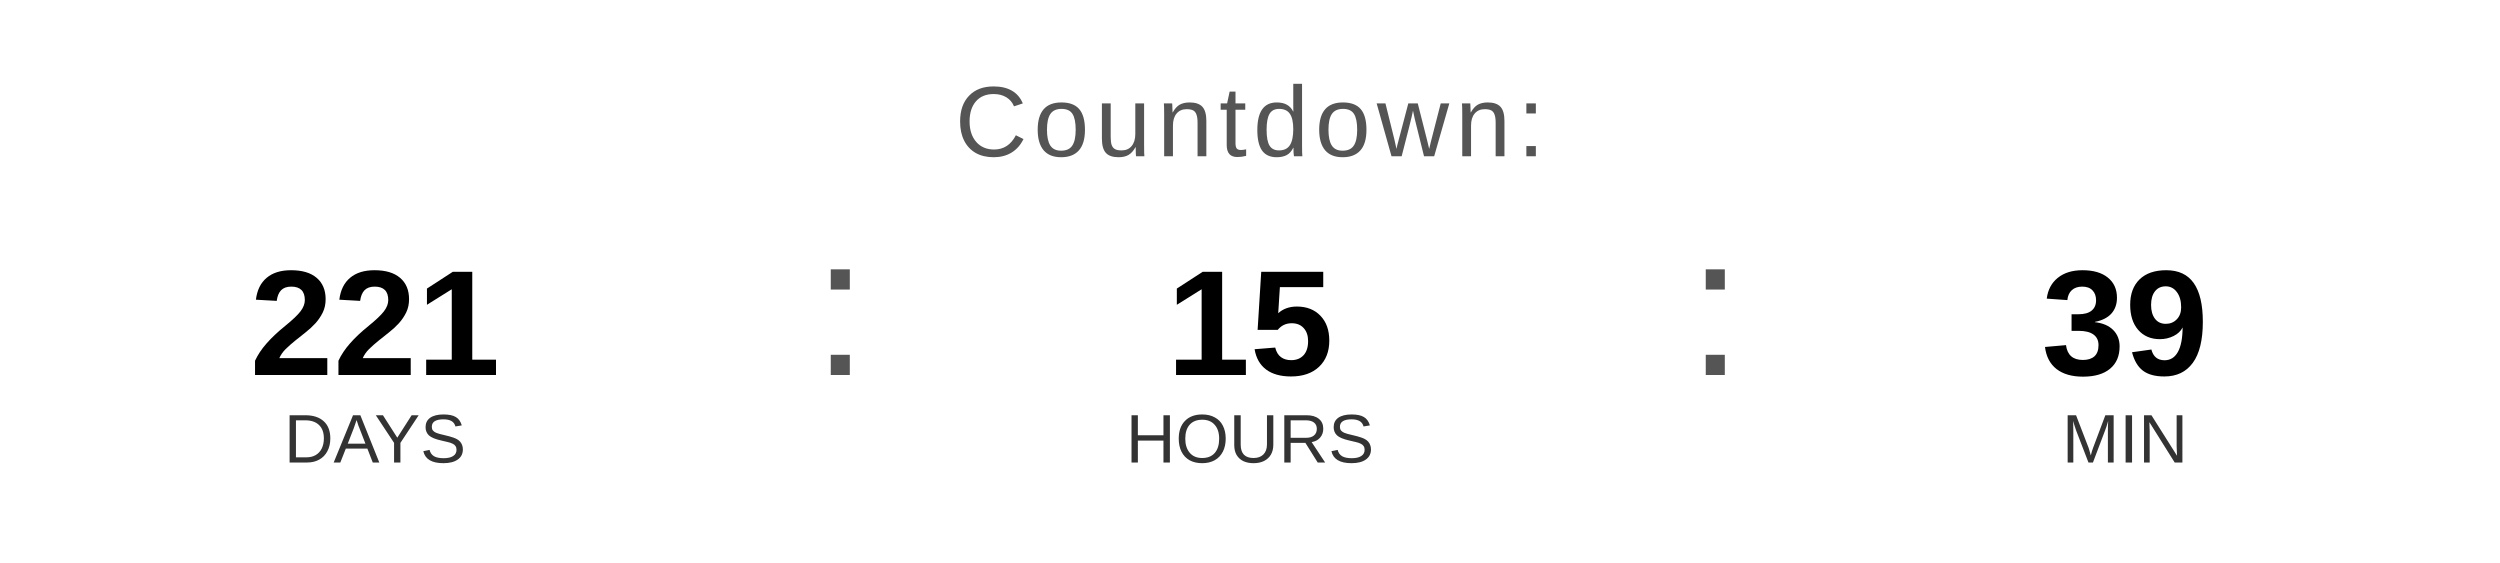
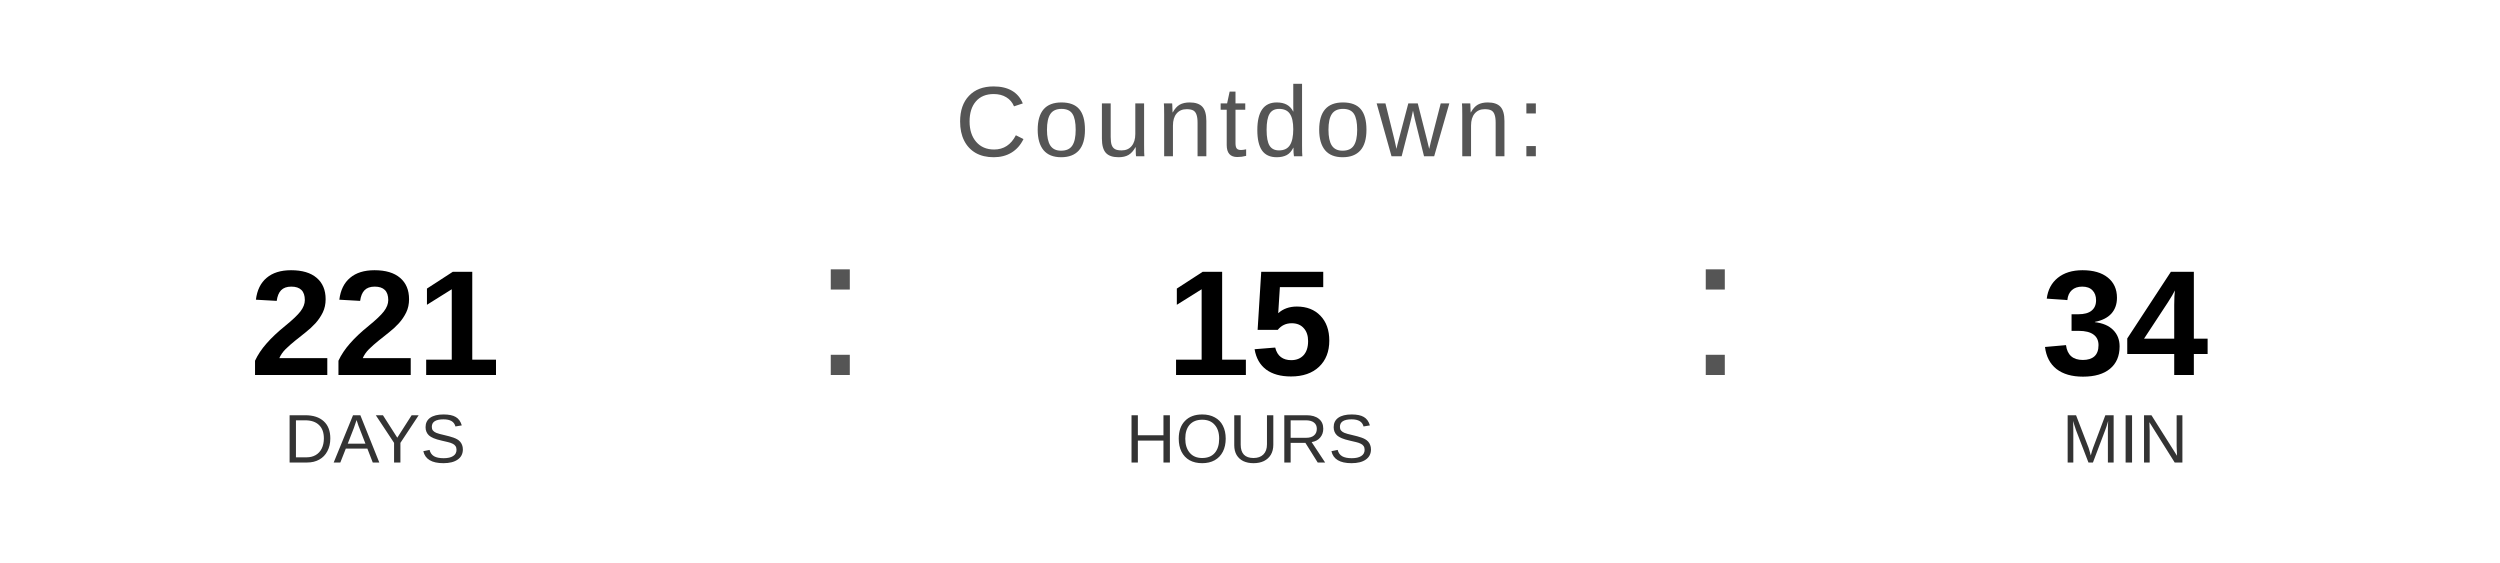
<svg xmlns="http://www.w3.org/2000/svg" width="400" height="90" viewBox="0 0 400 90">
  <text x="200" y="25" font-family="Arial, Helvetica, sans-serif" font-size="16" fill="#555555" text-anchor="middle" letter-spacing="1">
    Countdown:
  </text>
  <text x="60" y="60" font-family="Arial, Helvetica, sans-serif" font-size="24" font-weight="bold" fill="#000000" text-anchor="middle">221</text>
  <text x="60" y="74" font-family="Arial, Helvetica, sans-serif" font-size="11" fill="#333333" text-anchor="middle">DAYS</text>
  <text x="130" y="60" font-family="Arial, sans-serif" font-size="32" fill="#555555">:</text>
  <text x="200" y="60" font-family="Arial, Helvetica, sans-serif" font-size="24" font-weight="bold" fill="#000000" text-anchor="middle">15</text>
  <text x="200" y="74" font-family="Arial, Helvetica, sans-serif" font-size="11" fill="#333333" text-anchor="middle">HOURS</text>
  <text x="270" y="60" font-family="Arial, sans-serif" font-size="32" fill="#555555">:</text>
-   <text x="340" y="60" font-family="Arial, Helvetica, sans-serif" font-size="24" font-weight="bold" fill="#000000" text-anchor="middle">39</text>
+   <text x="340" y="60" font-family="Arial, Helvetica, sans-serif" font-size="24" font-weight="bold" fill="#000000" text-anchor="middle">34</text>
  <text x="340" y="74" font-family="Arial, Helvetica, sans-serif" font-size="11" fill="#333333" text-anchor="middle">MIN</text>
</svg>
